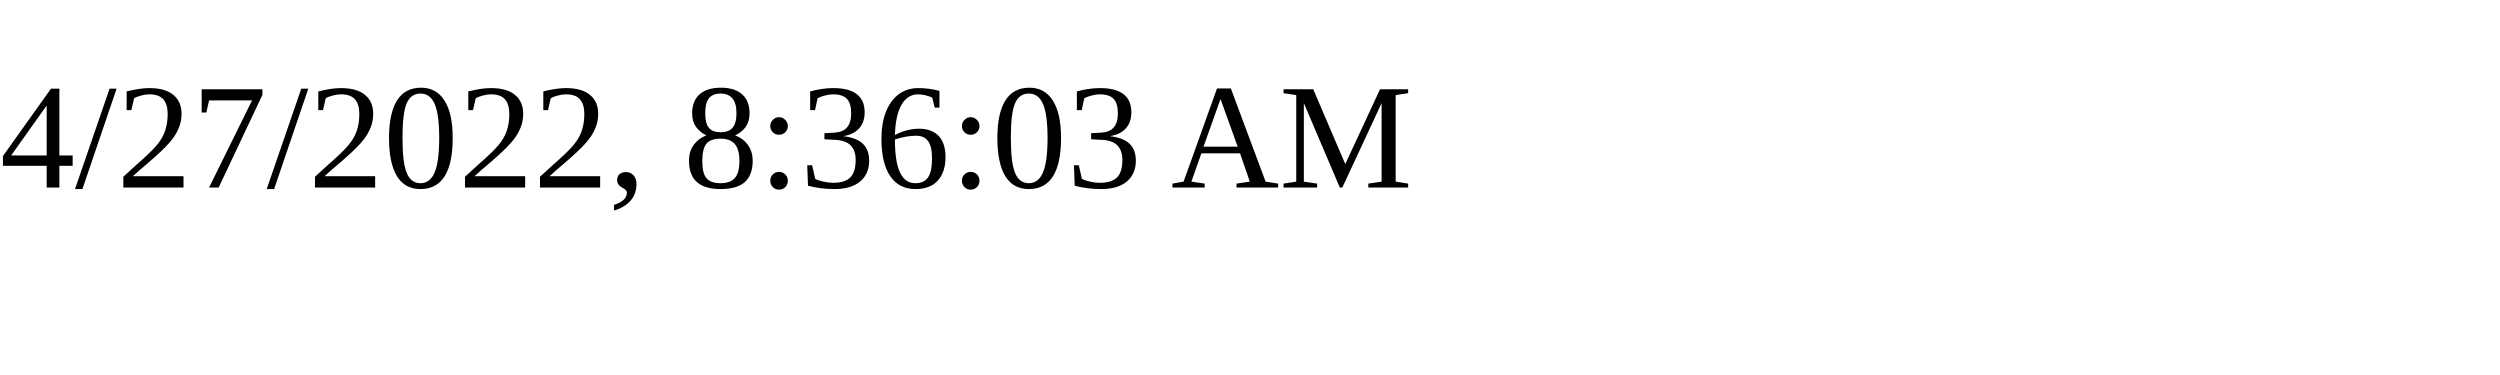
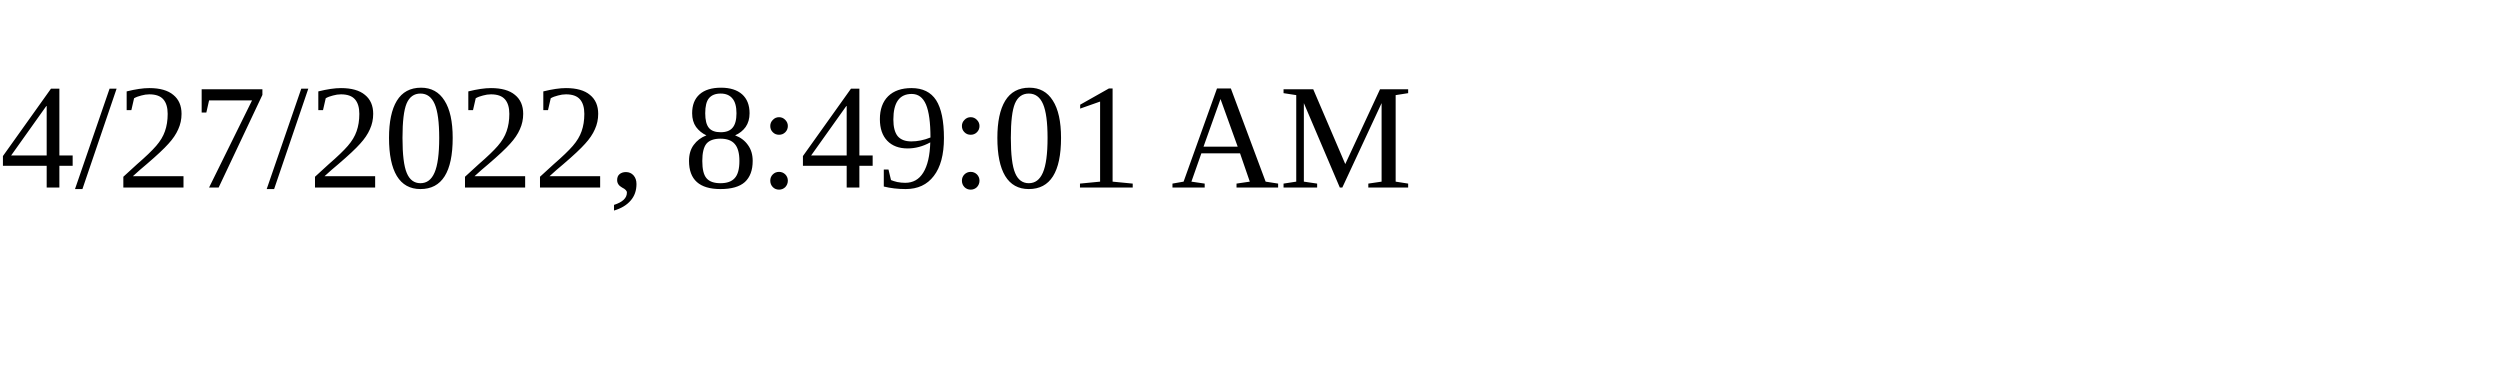
<svg xmlns="http://www.w3.org/2000/svg" height="30" width="200">
-   <text x="0" y="15">4/27/2022, 8:36:03 AM</text>
+   <text x="0" y="15">4/27/2022, 8:49:01 AM</text>
</svg>
